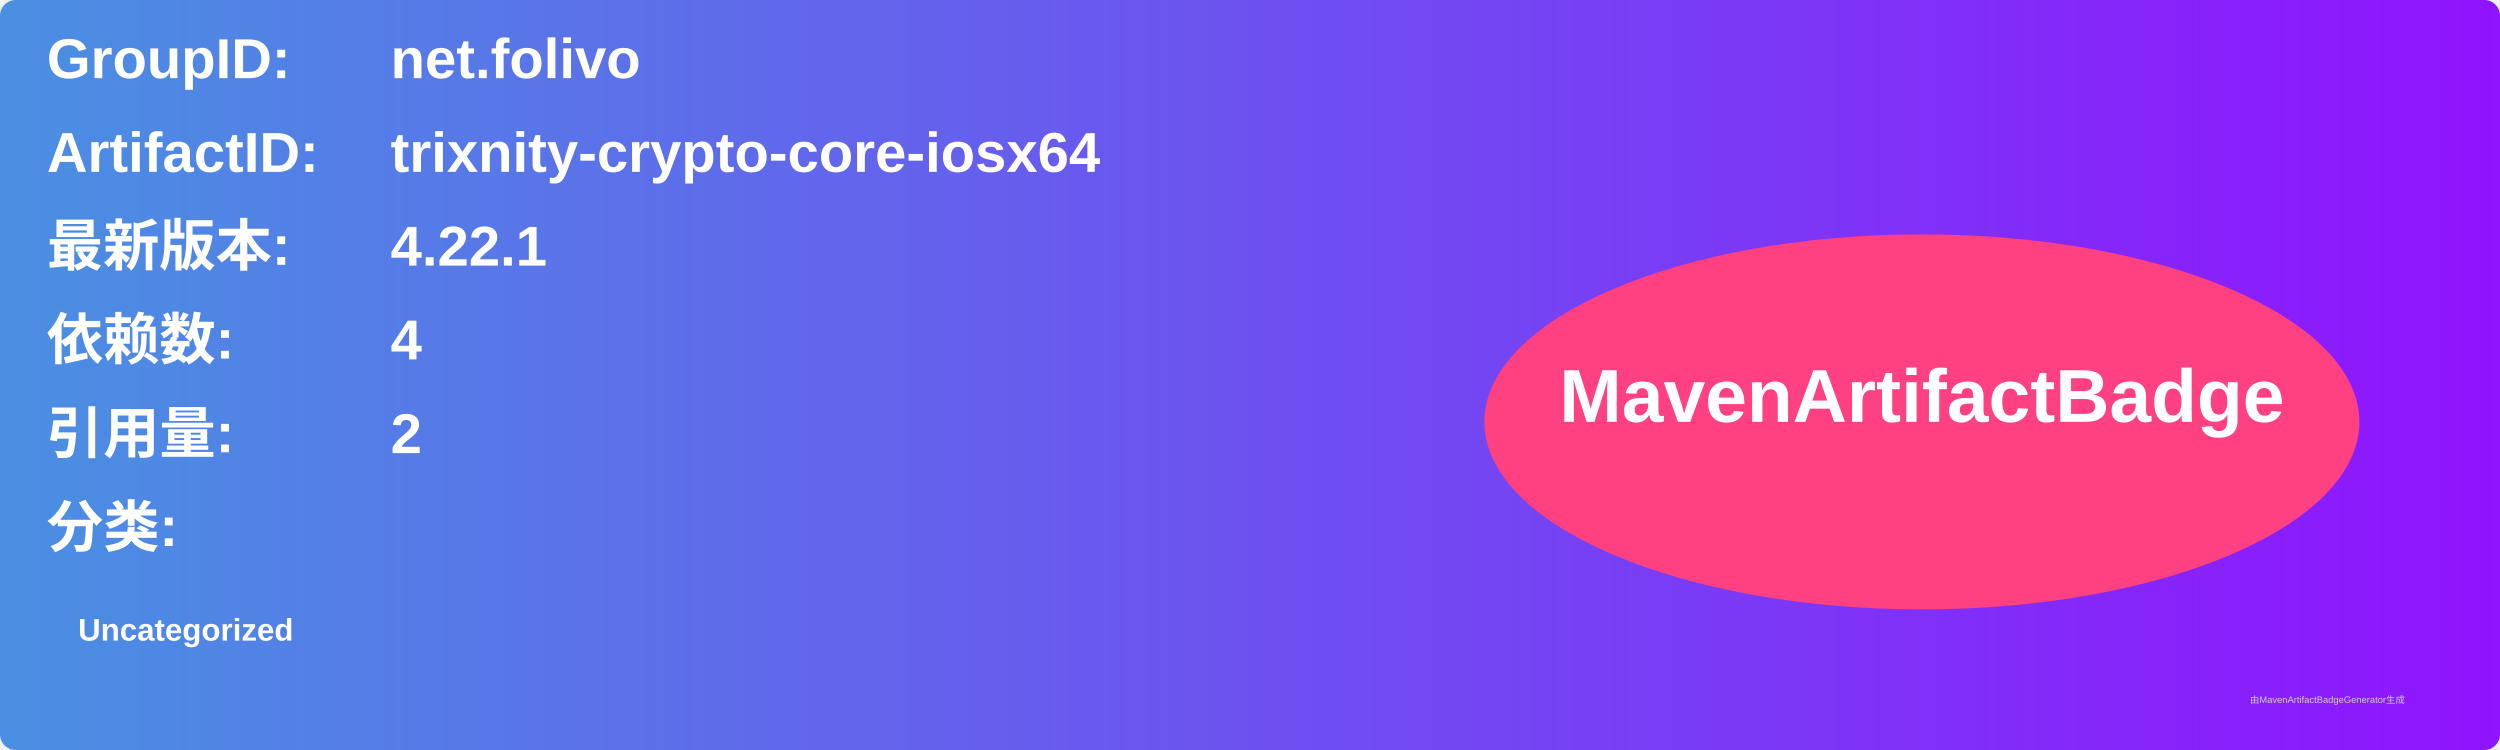
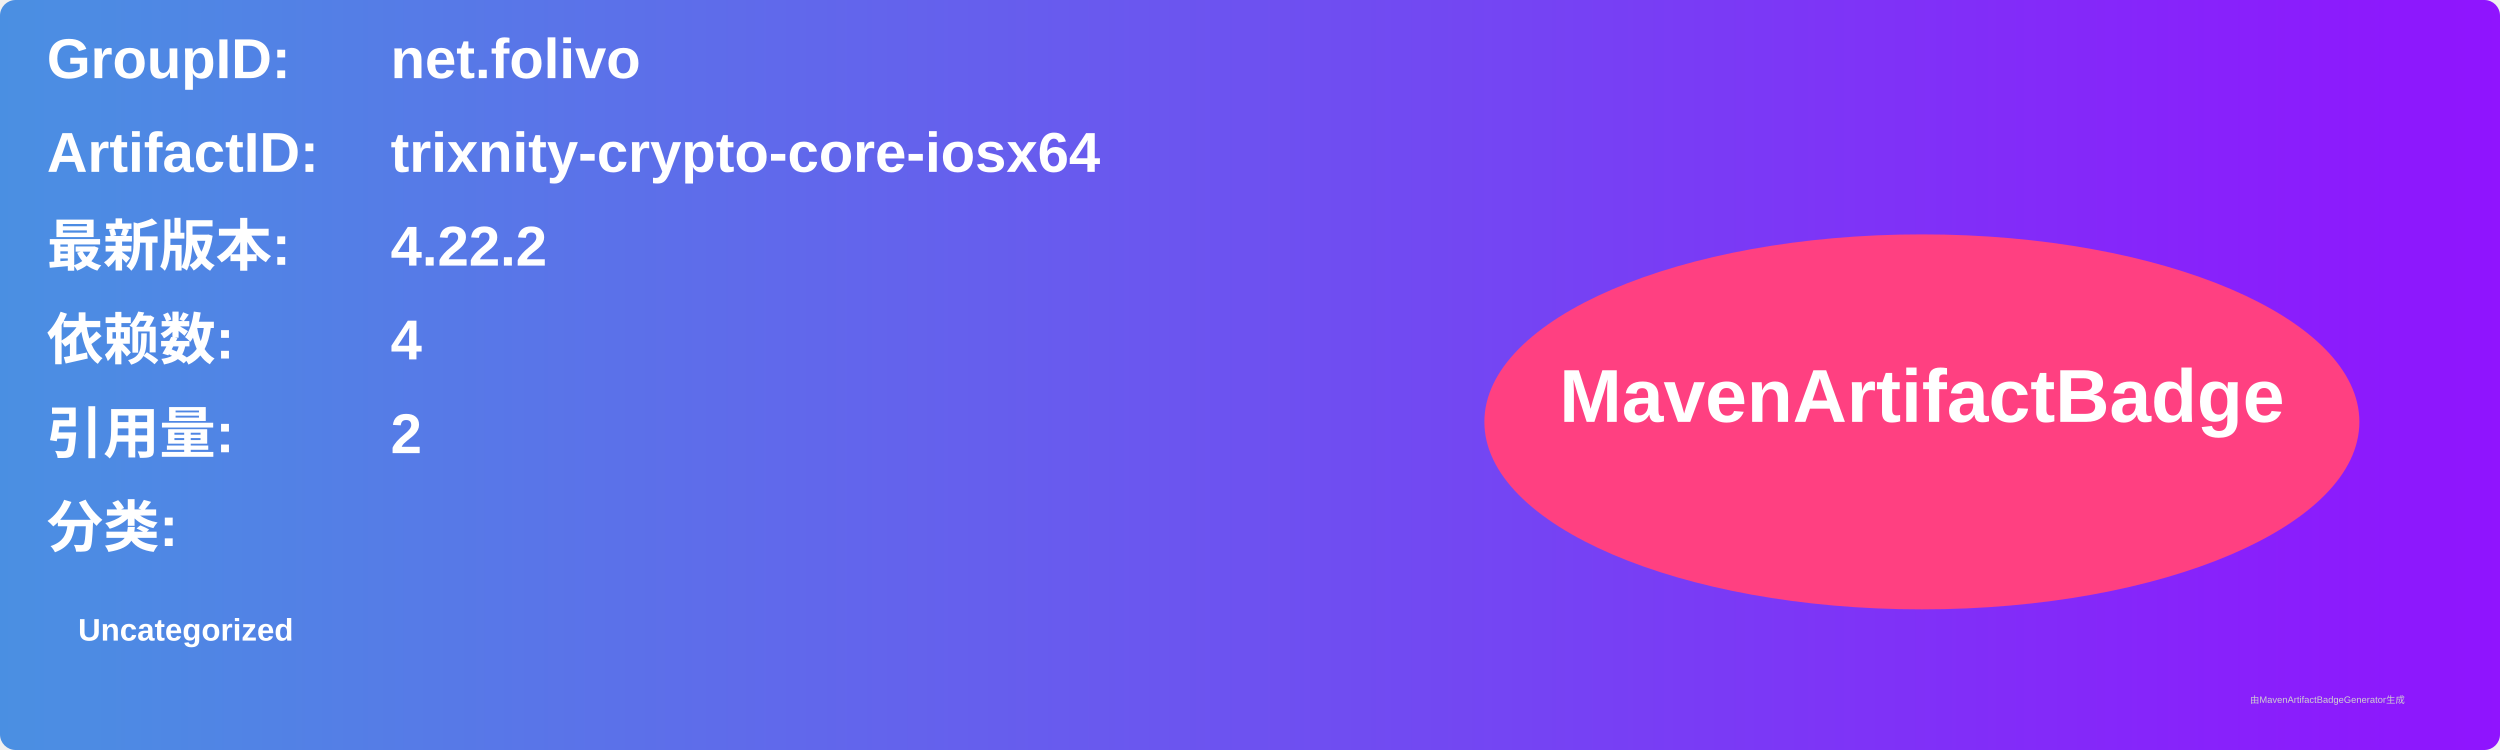
<svg xmlns="http://www.w3.org/2000/svg" width="800" height="240" viewBox="0 0 800 240">
  <linearGradient id="grad" x1="0%" y1="0%" x2="100%" y2="0%">
    <stop offset="0%" stop-color="#4a90e2" />
    <stop offset="100%" stop-color="#9013fe" />
  </linearGradient>
  <rect width="100%" height="100%" rx="5" ry="5" fill="url(#grad)" />
  <g transform="translate(15, 15)">
    <text x="0" y="10" font-family="Arial" font-size="18" fill="white" font-weight="bold" width="260">GroupID:</text>
    <text x="110" y="10" font-family="Arial" font-size="18" fill="white" font-weight="bold" width="460">net.folivo</text>
    <text x="0" y="40" font-family="Arial" font-size="18" fill="white" font-weight="bold" width="260">ArtifactID:</text>
    <text x="110" y="40" font-family="Arial" font-size="18" fill="white" font-weight="bold" width="460">trixnity-crypto-core-iosx64</text>
    <text x="0" y="70" font-family="Arial" font-size="18" fill="white" font-weight="bold">最新版本:</text>
    <text x="110" y="70" font-family="Arial" font-size="18" fill="white" font-weight="bold">
-       <tspan font-weight="bold">4.22.1</tspan>
+       <tspan font-weight="bold">4.22.2</tspan>
    </text>
    <text x="0" y="100" font-family="Arial" font-size="18" fill="white" font-weight="bold">依赖数: </text>
    <text x="110" y="100" font-family="Arial" font-size="18" fill="white">
      <tspan font-weight="bold">4</tspan>
    </text>
    <text x="0" y="130" font-family="Arial" font-size="18" fill="white" font-weight="bold">引用量: </text>
    <text x="110" y="130" font-family="Arial" font-size="18" fill="white">
      <tspan font-weight="bold">2</tspan>
    </text>
    <text x="0" y="160" font-family="Arial" font-size="18" fill="white" font-weight="bold">分类:</text>
    <text x="10" y="190" font-family="Arial" font-size="10" fill="white">
      <tspan font-weight="bold">Uncategorized</tspan>
    </text>
    <ellipse cx="600" cy="120" rx="140" ry="60" fill="#ff4081" />
    <text x="600" y="120" text-anchor="middle" font-family="Arial" font-size="24" fill="white" font-weight="bold">MavenArtifactBadge</text>
  </g>
  <text x="720" y="225" font-family="Arial" font-size="3" fill="#d0d0d0">由MavenArtifactBadgeGenerator生成</text>
</svg>
